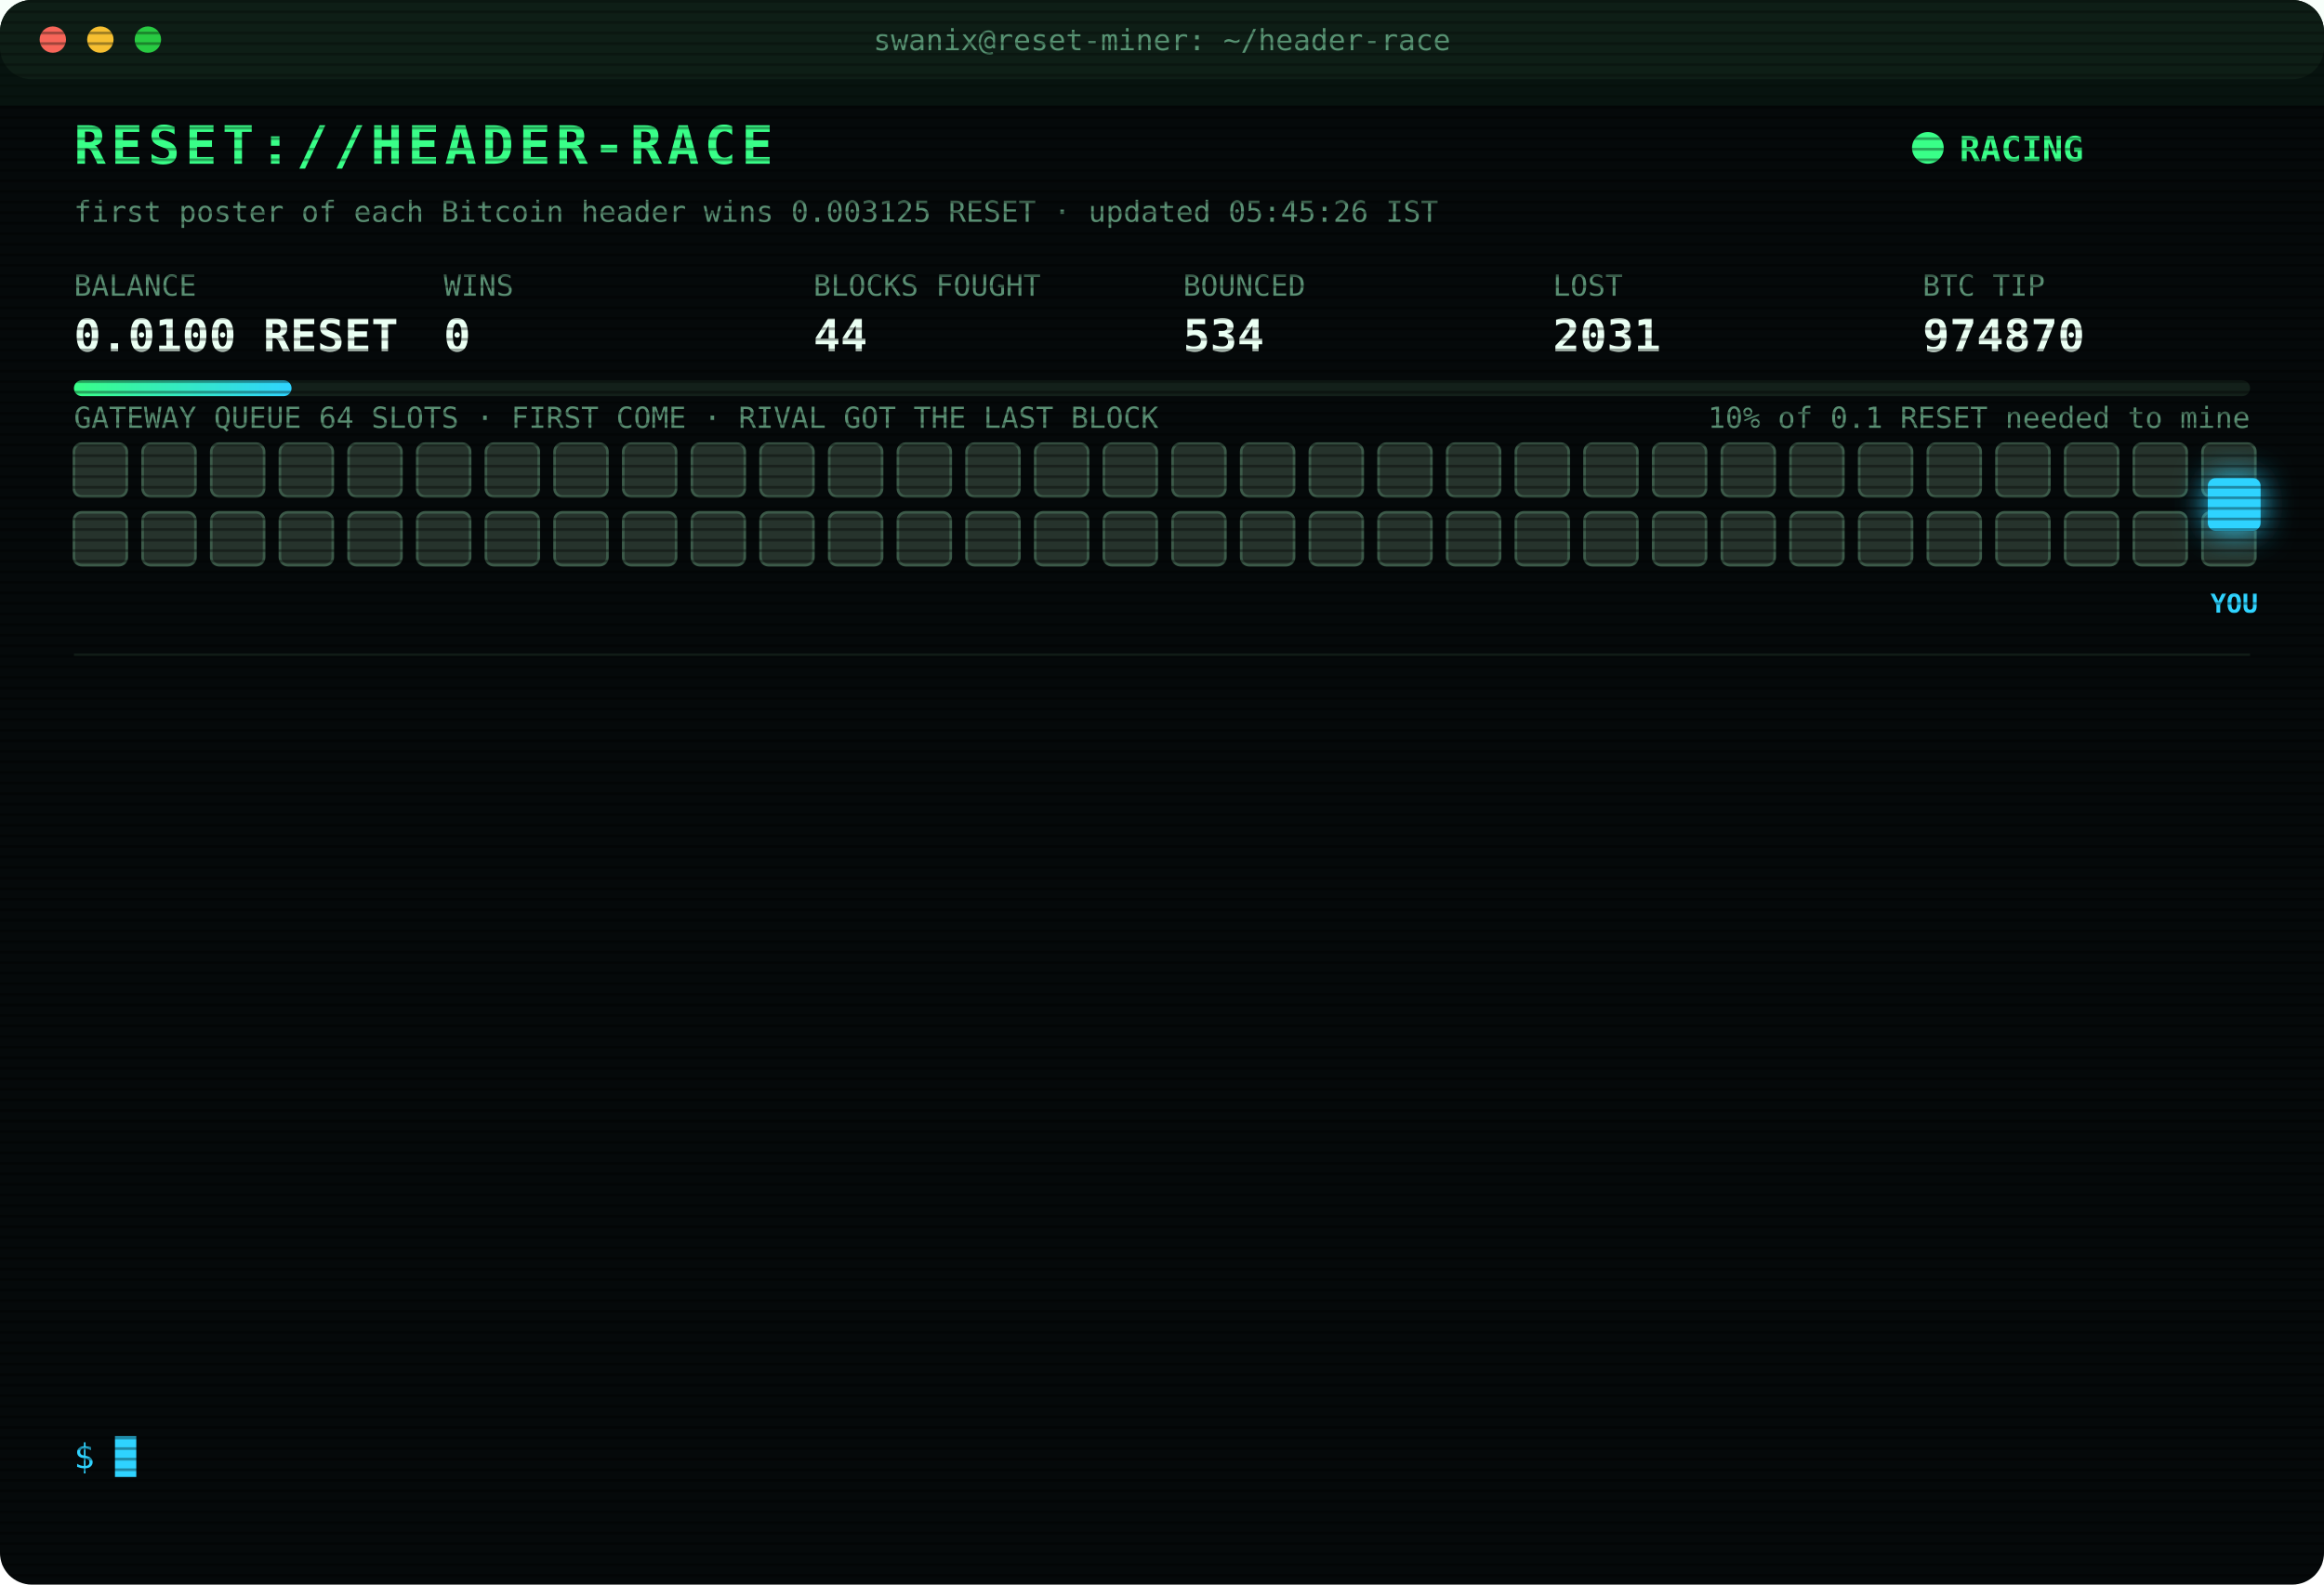
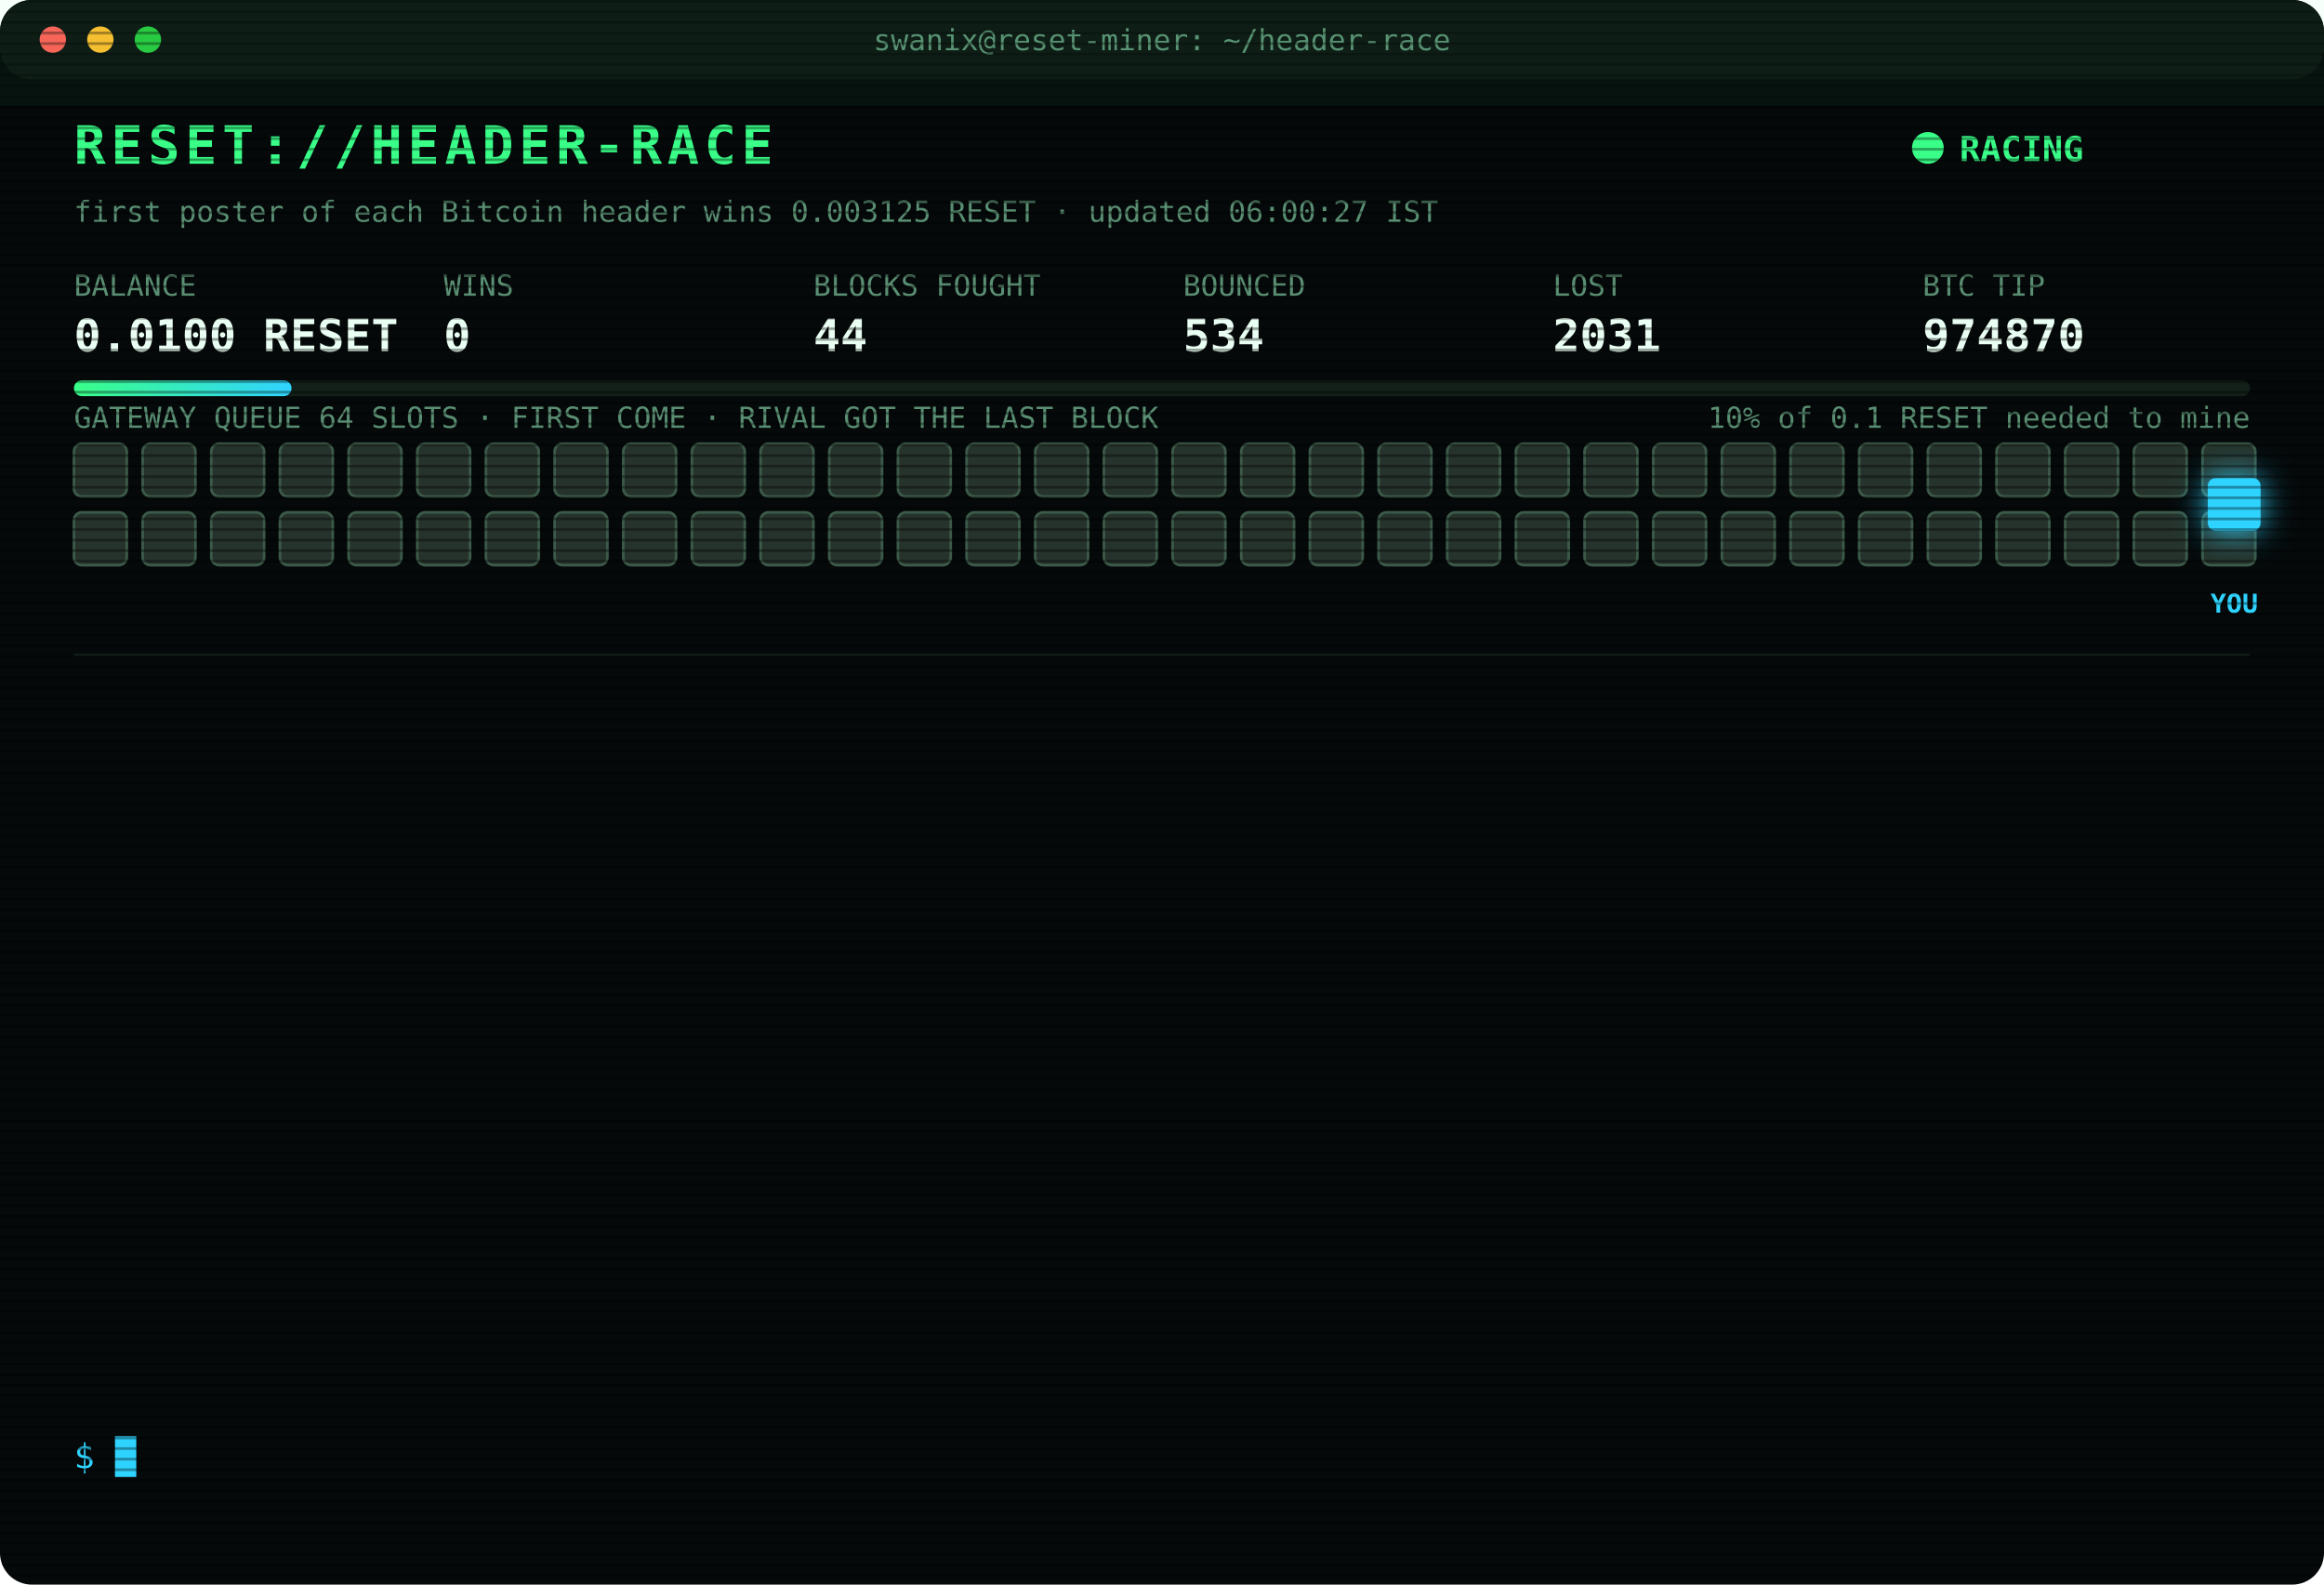
<svg xmlns="http://www.w3.org/2000/svg" width="880" height="600" viewBox="0 0 880 600" font-family="ui-monospace,SFMono-Regular,Menlo,Consolas,monospace">
  <style>
text{font-size:13px;fill:#7CFFB2}
.title{font-size:20px;font-weight:700;fill:#39FF88;letter-spacing:2px;animation:glitch 3s infinite steps(1)}
.sub{fill:#2fd3ff}.k{fill:#5a8f73;font-size:11px}.v{font-size:17px;font-weight:700;fill:#eafff3}
.ts{fill:#3f6b56}.boot{fill:#2fd3ff}.dim{fill:#5a8f73}.bad{fill:#ff4d6d}.warn{fill:#ffd23f}.mag{fill:#ff5cf0}.win{fill:#39FF88;font-weight:700}
.tag{font-size:10px;fill:#2fd3ff;font-weight:700}
.rival{fill:#26332c;stroke:#3c5a49;animation:jam 1.2s infinite alternate}
.idle{fill:#141c18;stroke:#22302a;animation:breathe 4s infinite}
.me{fill:#2fd3ff;filter:drop-shadow(0 0 6px #2fd3ff)}
.hover{animation:nudge 1.1s infinite ease-in-out}.bounce{animation:kick 1.4s infinite}
.ln{opacity:0;animation:in .4s forwards}
.cur{animation:blink 1s infinite steps(1)}
.scan{animation:scan 6s infinite linear}
.led{animation:blink 1.4s infinite}
@keyframes in{from{opacity:0;transform:translateX(-6px)}to{opacity:1;transform:none}}
@keyframes blink{50%{opacity:0}}
@keyframes jam{to{fill:#33463b}}
@keyframes breathe{50%{opacity:.4}}
@keyframes nudge{50%{transform:translateX(-10px)}}
@keyframes kick{0%,100%{transform:none}30%{transform:translateX(-14px)}55%{transform:translateX(10px) translateY(-6px)}}
@keyframes glitch{0%,92%{transform:none}93%{transform:translateX(2px);fill:#ff4d6d}95%{transform:translateX(-2px);fill:#2fd3ff}97%{transform:none}}
@keyframes scan{from{transform:translateY(-40px)}to{transform:translateY(600px)}}
</style>
  <defs>
    <pattern id="sl" width="4" height="4" patternUnits="userSpaceOnUse">
      <rect width="4" height="1" fill="#000" opacity=".35" />
    </pattern>
    <linearGradient id="bar">
      <stop offset="0" stop-color="#39FF88" />
      <stop offset="1" stop-color="#2fd3ff" />
    </linearGradient>
  </defs>
  <rect width="880" height="600" rx="12" fill="#05090a" />
  <rect width="880" height="30" rx="12" fill="#0d1512" />
  <circle cx="20" cy="15" r="5" fill="#ff5f57" />
  <circle cx="38" cy="15" r="5" fill="#febc2e" />
  <circle cx="56" cy="15" r="5" fill="#28c840" />
  <text x="440" y="19" text-anchor="middle" class="k">swanix@reset-miner: ~/header-race</text>
  <text x="28" y="62" class="title">RESET://HEADER-RACE</text>
  <circle class="led" cx="730" cy="56" r="6" fill="#39FF88" />
  <text x="742" y="61" class="win">RACING</text>
-   <text x="28" y="84" class="k">first poster of each Bitcoin header wins 0.003125 RESET · updated 05:45:26 IST</text>
+   <text x="28" y="84" class="k">first poster of each Bitcoin header wins 0.003125 RESET · updated 06:00:27 IST</text>
  <text x="28" y="112" class="k">BALANCE</text>
  <text x="28" y="133" class="v">0.0100 RESET</text>
  <text x="168" y="112" class="k">WINS</text>
  <text x="168" y="133" class="v">0</text>
  <text x="308" y="112" class="k">BLOCKS FOUGHT</text>
  <text x="308" y="133" class="v">44</text>
  <text x="448" y="112" class="k">BOUNCED</text>
  <text x="448" y="133" class="v">534</text>
  <text x="588" y="112" class="k">LOST</text>
  <text x="588" y="133" class="v">2031</text>
  <text x="728" y="112" class="k">BTC TIP</text>
  <text x="728" y="133" class="v">974870</text>
  <rect x="28" y="144" width="824" height="6" rx="3" fill="#13201a" />
  <rect x="28" y="144" width="82.4" height="6" rx="3" fill="url(#bar)" />
  <text x="852" y="162" text-anchor="end" class="k">10% of 0.1 RESET needed to mine</text>
  <text x="28" y="162" class="k">GATEWAY QUEUE 64 SLOTS · FIRST COME · RIVAL GOT THE LAST BLOCK</text>
  <rect class="rival" x="28" y="168" width="20" height="20" rx="3" style="animation-delay:0.00s" />
  <rect class="rival" x="54" y="168" width="20" height="20" rx="3" style="animation-delay:0.05s" />
  <rect class="rival" x="80" y="168" width="20" height="20" rx="3" style="animation-delay:0.10s" />
  <rect class="rival" x="106" y="168" width="20" height="20" rx="3" style="animation-delay:0.15s" />
  <rect class="rival" x="132" y="168" width="20" height="20" rx="3" style="animation-delay:0.20s" />
  <rect class="rival" x="158" y="168" width="20" height="20" rx="3" style="animation-delay:0.25s" />
  <rect class="rival" x="184" y="168" width="20" height="20" rx="3" style="animation-delay:0.30s" />
  <rect class="rival" x="210" y="168" width="20" height="20" rx="3" style="animation-delay:0.35s" />
  <rect class="rival" x="236" y="168" width="20" height="20" rx="3" style="animation-delay:0.40s" />
  <rect class="rival" x="262" y="168" width="20" height="20" rx="3" style="animation-delay:0.45s" />
  <rect class="rival" x="288" y="168" width="20" height="20" rx="3" style="animation-delay:0.50s" />
  <rect class="rival" x="314" y="168" width="20" height="20" rx="3" style="animation-delay:0.55s" />
  <rect class="rival" x="340" y="168" width="20" height="20" rx="3" style="animation-delay:0.60s" />
  <rect class="rival" x="366" y="168" width="20" height="20" rx="3" style="animation-delay:0.65s" />
  <rect class="rival" x="392" y="168" width="20" height="20" rx="3" style="animation-delay:0.70s" />
  <rect class="rival" x="418" y="168" width="20" height="20" rx="3" style="animation-delay:0.75s" />
  <rect class="rival" x="444" y="168" width="20" height="20" rx="3" style="animation-delay:0.80s" />
  <rect class="rival" x="470" y="168" width="20" height="20" rx="3" style="animation-delay:0.85s" />
  <rect class="rival" x="496" y="168" width="20" height="20" rx="3" style="animation-delay:0.90s" />
  <rect class="rival" x="522" y="168" width="20" height="20" rx="3" style="animation-delay:0.95s" />
  <rect class="rival" x="548" y="168" width="20" height="20" rx="3" style="animation-delay:1.00s" />
  <rect class="rival" x="574" y="168" width="20" height="20" rx="3" style="animation-delay:1.05s" />
  <rect class="rival" x="600" y="168" width="20" height="20" rx="3" style="animation-delay:1.10s" />
  <rect class="rival" x="626" y="168" width="20" height="20" rx="3" style="animation-delay:1.15s" />
  <rect class="rival" x="652" y="168" width="20" height="20" rx="3" style="animation-delay:1.20s" />
  <rect class="rival" x="678" y="168" width="20" height="20" rx="3" style="animation-delay:1.25s" />
  <rect class="rival" x="704" y="168" width="20" height="20" rx="3" style="animation-delay:1.30s" />
  <rect class="rival" x="730" y="168" width="20" height="20" rx="3" style="animation-delay:1.35s" />
  <rect class="rival" x="756" y="168" width="20" height="20" rx="3" style="animation-delay:1.40s" />
  <rect class="rival" x="782" y="168" width="20" height="20" rx="3" style="animation-delay:1.45s" />
  <rect class="rival" x="808" y="168" width="20" height="20" rx="3" style="animation-delay:1.50s" />
  <rect class="rival" x="834" y="168" width="20" height="20" rx="3" style="animation-delay:1.55s" />
  <rect class="rival" x="28" y="194" width="20" height="20" rx="3" style="animation-delay:1.60s" />
  <rect class="rival" x="54" y="194" width="20" height="20" rx="3" style="animation-delay:1.65s" />
  <rect class="rival" x="80" y="194" width="20" height="20" rx="3" style="animation-delay:1.70s" />
  <rect class="rival" x="106" y="194" width="20" height="20" rx="3" style="animation-delay:1.75s" />
  <rect class="rival" x="132" y="194" width="20" height="20" rx="3" style="animation-delay:1.80s" />
  <rect class="rival" x="158" y="194" width="20" height="20" rx="3" style="animation-delay:1.85s" />
  <rect class="rival" x="184" y="194" width="20" height="20" rx="3" style="animation-delay:1.90s" />
  <rect class="rival" x="210" y="194" width="20" height="20" rx="3" style="animation-delay:1.95s" />
  <rect class="rival" x="236" y="194" width="20" height="20" rx="3" style="animation-delay:2.00s" />
  <rect class="rival" x="262" y="194" width="20" height="20" rx="3" style="animation-delay:2.05s" />
  <rect class="rival" x="288" y="194" width="20" height="20" rx="3" style="animation-delay:2.10s" />
  <rect class="rival" x="314" y="194" width="20" height="20" rx="3" style="animation-delay:2.15s" />
  <rect class="rival" x="340" y="194" width="20" height="20" rx="3" style="animation-delay:2.20s" />
  <rect class="rival" x="366" y="194" width="20" height="20" rx="3" style="animation-delay:2.25s" />
  <rect class="rival" x="392" y="194" width="20" height="20" rx="3" style="animation-delay:2.30s" />
  <rect class="rival" x="418" y="194" width="20" height="20" rx="3" style="animation-delay:2.35s" />
  <rect class="rival" x="444" y="194" width="20" height="20" rx="3" style="animation-delay:2.40s" />
  <rect class="rival" x="470" y="194" width="20" height="20" rx="3" style="animation-delay:2.45s" />
  <rect class="rival" x="496" y="194" width="20" height="20" rx="3" style="animation-delay:2.50s" />
  <rect class="rival" x="522" y="194" width="20" height="20" rx="3" style="animation-delay:2.55s" />
  <rect class="rival" x="548" y="194" width="20" height="20" rx="3" style="animation-delay:2.60s" />
  <rect class="rival" x="574" y="194" width="20" height="20" rx="3" style="animation-delay:2.65s" />
  <rect class="rival" x="600" y="194" width="20" height="20" rx="3" style="animation-delay:2.70s" />
  <rect class="rival" x="626" y="194" width="20" height="20" rx="3" style="animation-delay:2.75s" />
  <rect class="rival" x="652" y="194" width="20" height="20" rx="3" style="animation-delay:2.80s" />
  <rect class="rival" x="678" y="194" width="20" height="20" rx="3" style="animation-delay:2.85s" />
  <rect class="rival" x="704" y="194" width="20" height="20" rx="3" style="animation-delay:2.90s" />
  <rect class="rival" x="730" y="194" width="20" height="20" rx="3" style="animation-delay:2.95s" />
  <rect class="rival" x="756" y="194" width="20" height="20" rx="3" style="animation-delay:3.00s" />
  <rect class="rival" x="782" y="194" width="20" height="20" rx="3" style="animation-delay:3.05s" />
  <rect class="rival" x="808" y="194" width="20" height="20" rx="3" style="animation-delay:3.10s" />
  <rect class="rival" x="834" y="194" width="20" height="20" rx="3" style="animation-delay:3.15s" />
  <g class="hover">
    <rect class="me" x="836" y="181" width="20" height="20" rx="3" />
    <text class="tag" x="846" y="232" text-anchor="middle">YOU</text>
  </g>
  <line x1="28" x2="852" y1="248" y2="248" stroke="#13201a" />
  <g class="ln" style="animation-delay:0.40s">
    <text x="28" y="270" class="ts">02:13:24</text>
    <text x="104" y="270" class="bad">[LOST] #974855 taken by a rival miner</text>
  </g>
  <g class="ln" style="animation-delay:0.65s">
    <text x="28" y="292" class="ts">02:16:15</text>
    <text x="104" y="292" class="bad">[LOST] #974856 taken by a rival miner</text>
  </g>
  <g class="ln" style="animation-delay:0.90s">
    <text x="28" y="314" class="ts">02:49:48</text>
    <text x="104" y="314" class="bad">[LOST] #974858 taken by a rival miner</text>
  </g>
  <g class="ln" style="animation-delay:1.15s">
    <text x="28" y="336" class="ts">02:53:11</text>
    <text x="104" y="336" class="bad">[LOST] #974859 taken by a rival miner</text>
  </g>
  <g class="ln" style="animation-delay:1.40s">
    <text x="28" y="358" class="ts">02:54:34</text>
    <text x="104" y="358" class="bad">[LOST] #974860 taken by a rival miner</text>
  </g>
  <g class="ln" style="animation-delay:1.65s">
    <text x="28" y="380" class="ts">03:05:17</text>
    <text x="104" y="380" class="bad">[LOST] #974861 taken by a rival miner</text>
  </g>
  <g class="ln" style="animation-delay:1.90s">
    <text x="28" y="402" class="ts">03:15:13</text>
    <text x="104" y="402" class="bad">[LOST] #974862 taken by a rival miner</text>
  </g>
  <g class="ln" style="animation-delay:2.15s">
    <text x="28" y="424" class="ts">03:37:01</text>
    <text x="104" y="424" class="bad">[LOST] #974863 taken by a rival miner</text>
  </g>
  <g class="ln" style="animation-delay:2.40s">
    <text x="28" y="446" class="ts">03:39:49</text>
    <text x="104" y="446" class="bad">[LOST] #974864 taken by a rival miner</text>
  </g>
  <g class="ln" style="animation-delay:2.65s">
    <text x="28" y="468" class="ts">03:55:48</text>
    <text x="104" y="468" class="bad">[LOST] #974865 taken by a rival miner</text>
  </g>
  <g class="ln" style="animation-delay:2.90s">
    <text x="28" y="490" class="ts">05:23:45</text>
    <text x="104" y="490" class="bad">[LOST] #974867 taken by a rival miner</text>
  </g>
  <g class="ln" style="animation-delay:3.15s">
    <text x="28" y="512" class="ts">05:24:27</text>
    <text x="104" y="512" class="bad">[LOST] #974868 taken by a rival miner</text>
  </g>
  <g class="ln" style="animation-delay:3.40s">
    <text x="28" y="534" class="ts">05:44:23</text>
    <text x="104" y="534" class="bad">[LOST] #974870 taken by a rival miner</text>
  </g>
  <text x="28" y="556" class="sub">$ <tspan class="cur">█</tspan>
  </text>
  <rect width="880" height="600" rx="12" fill="url(#sl)" pointer-events="none" />
  <rect class="scan" width="880" height="40" fill="#39FF88" opacity=".04" />
</svg>
